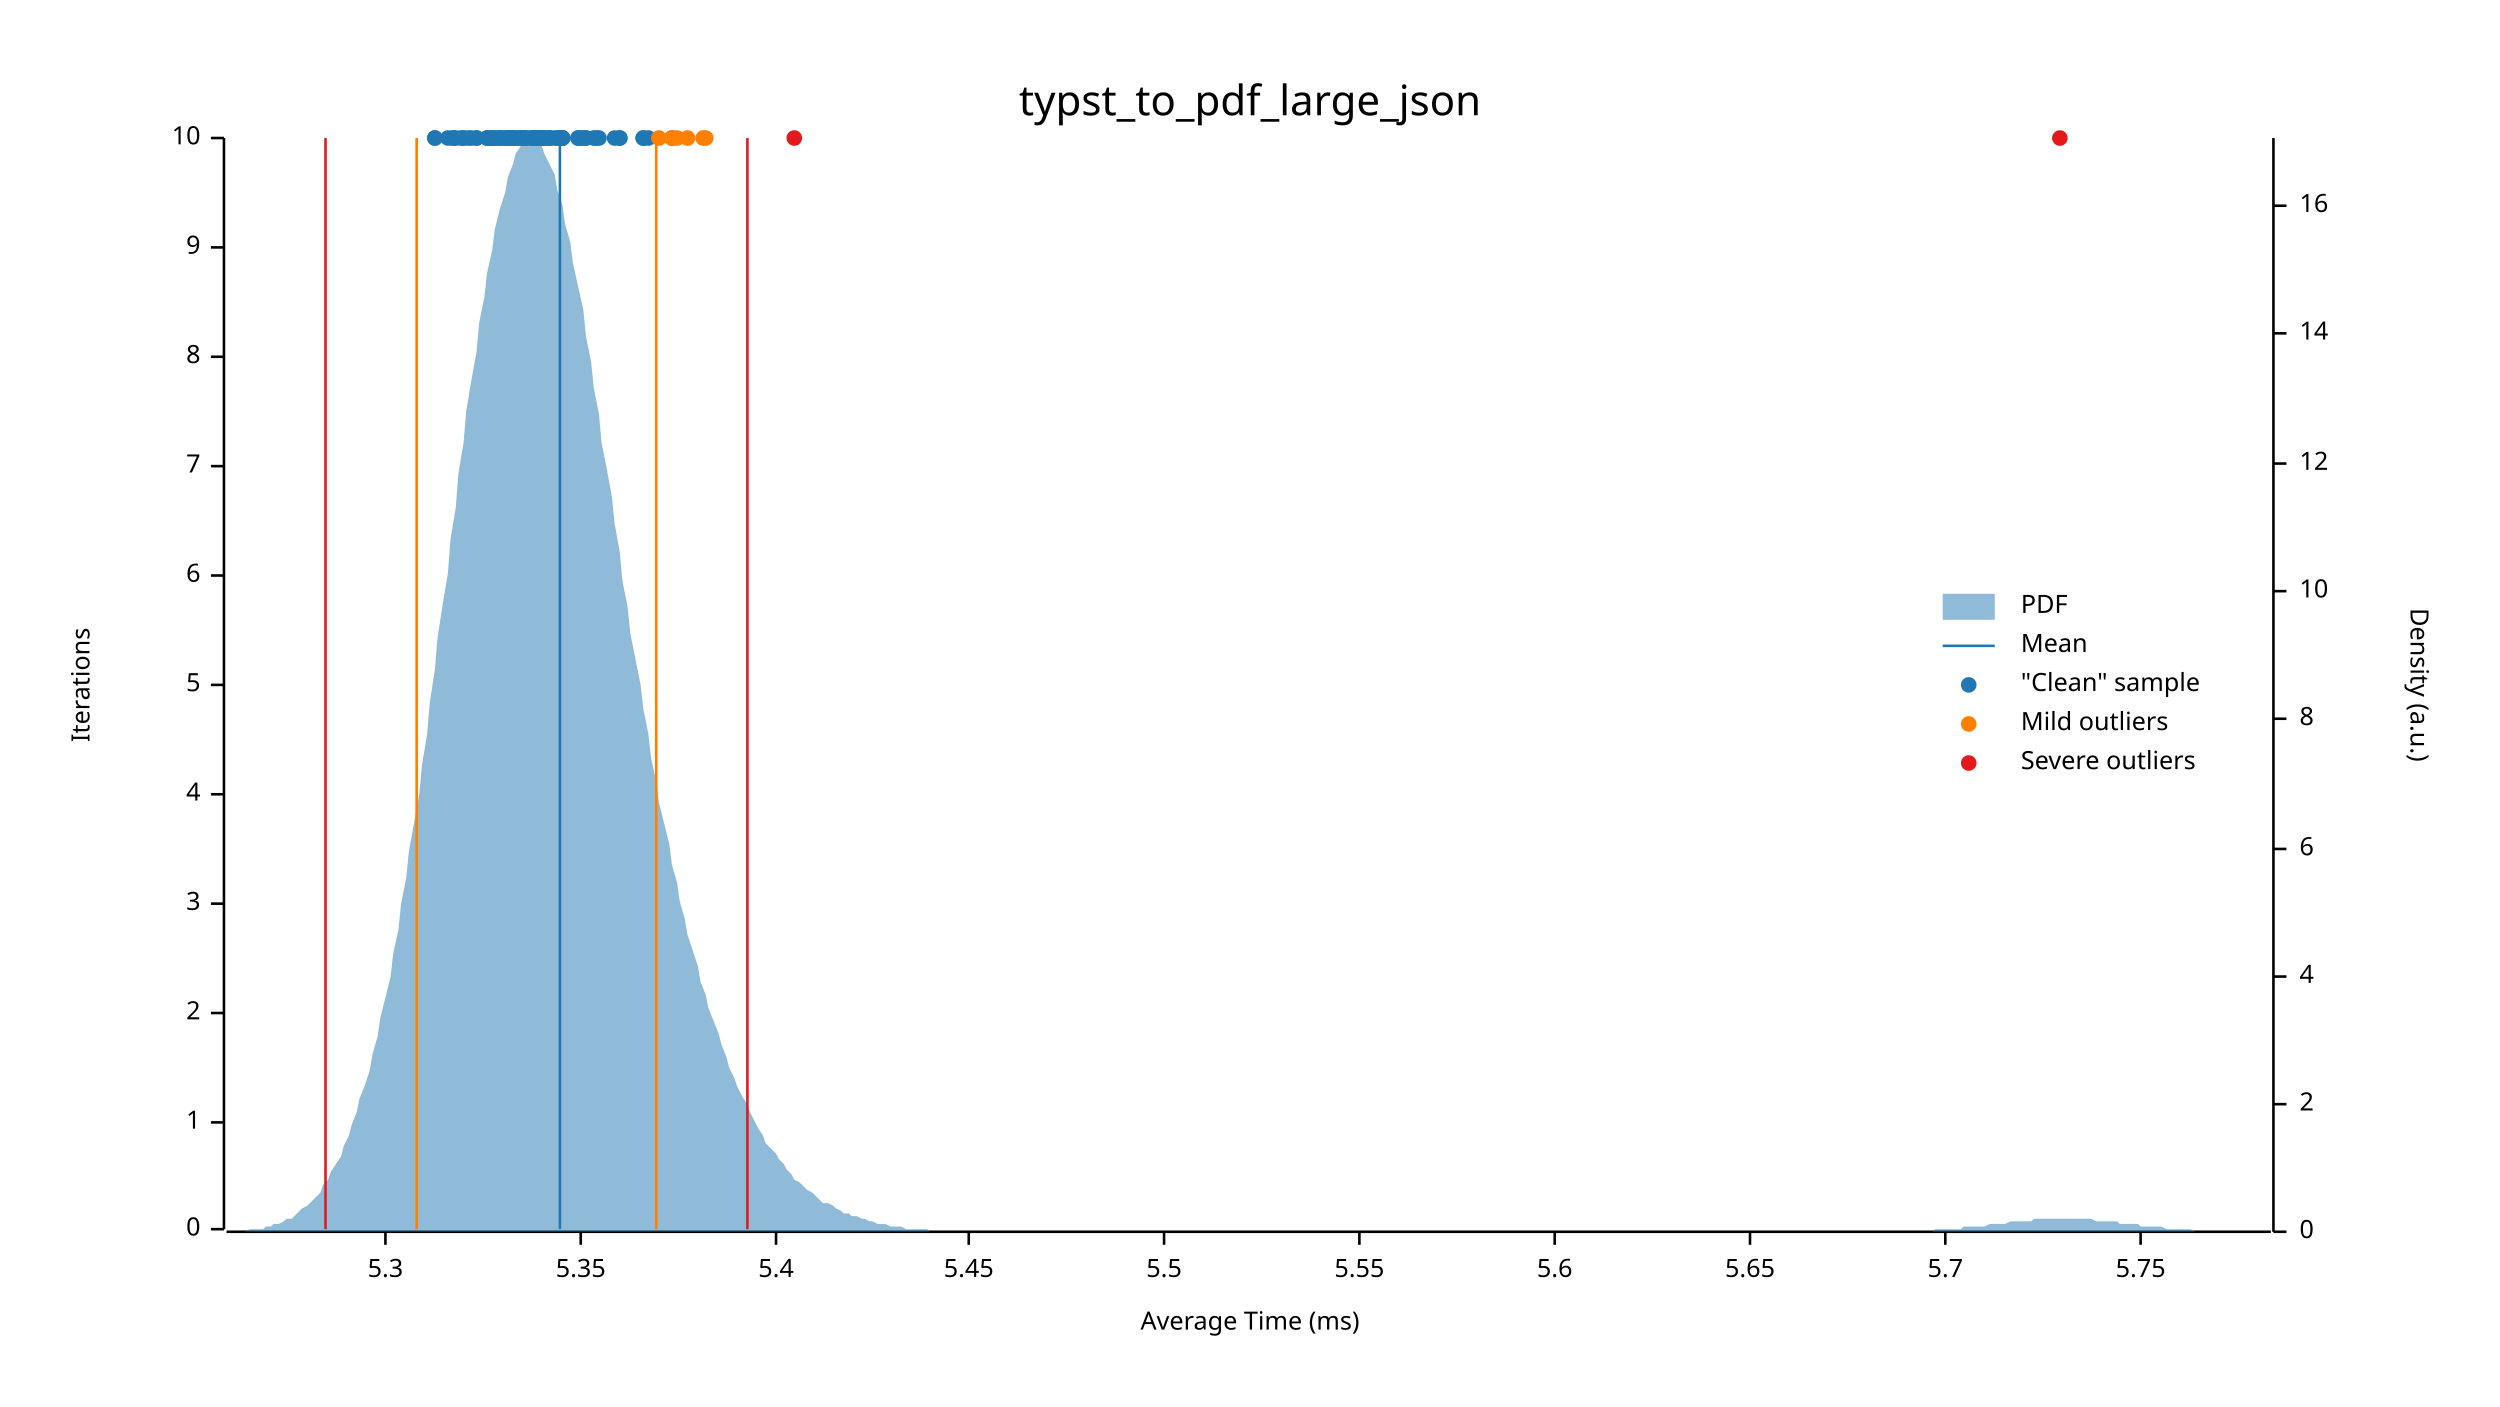
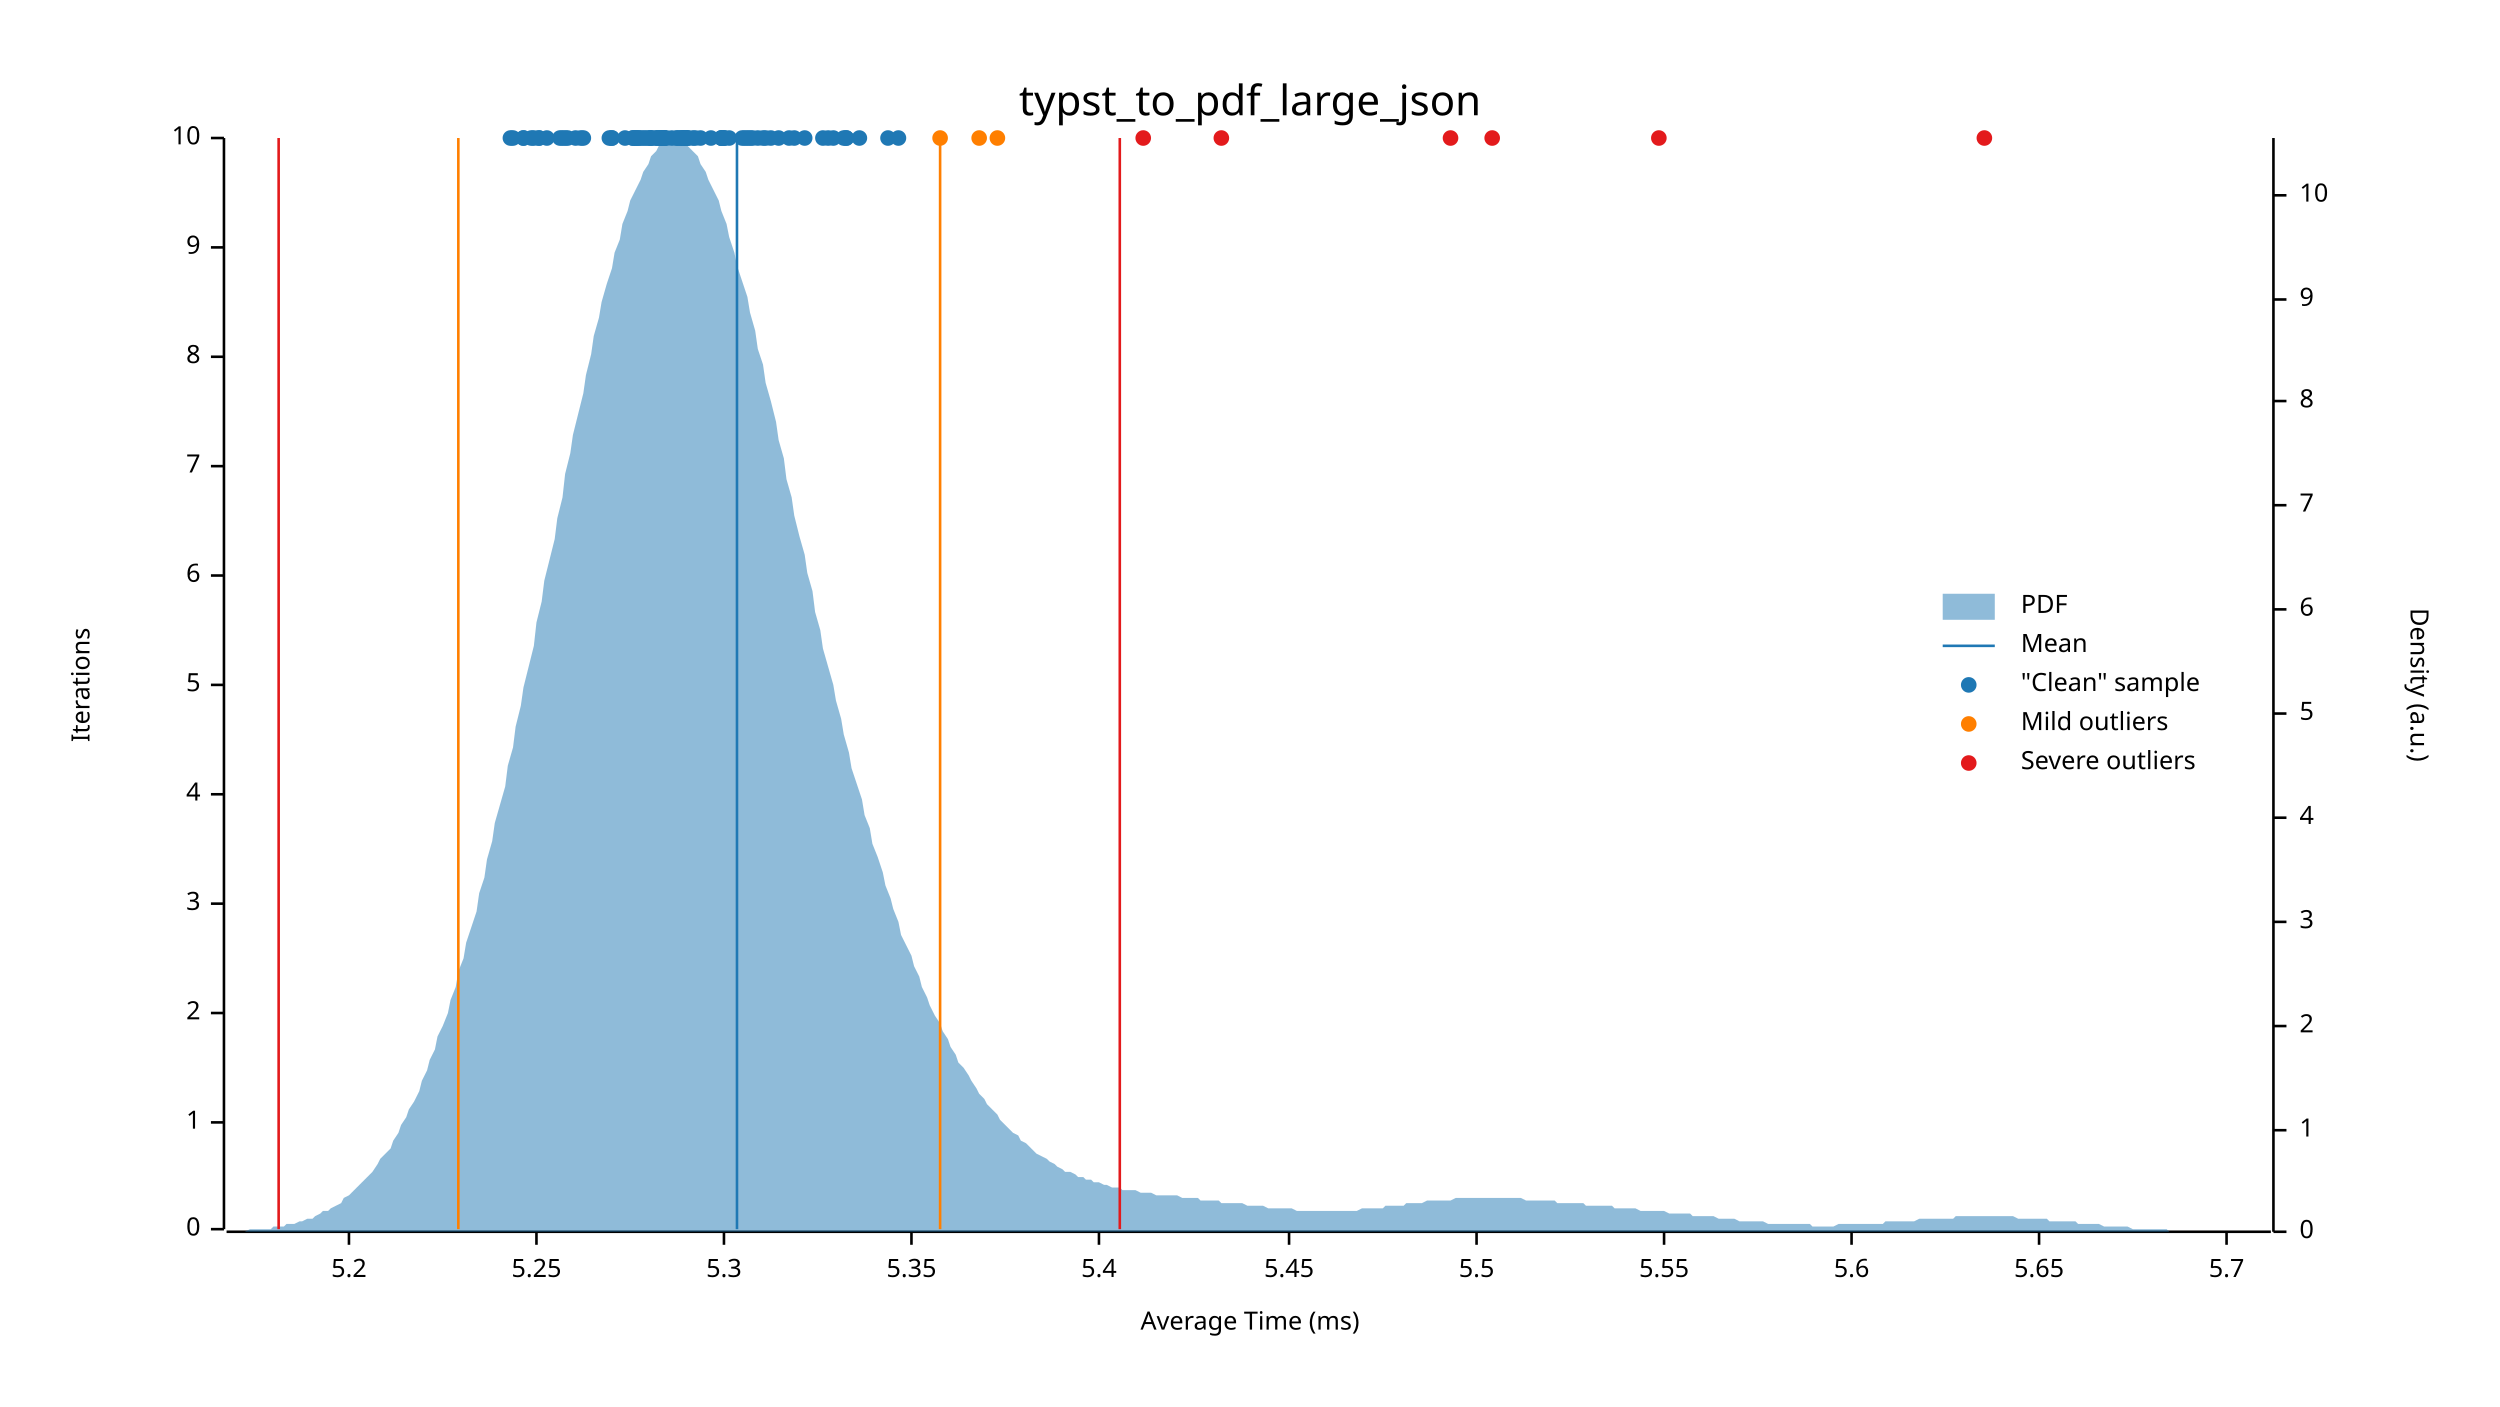
<svg xmlns="http://www.w3.org/2000/svg" width="960" height="540" viewBox="0 0 960 540">
  <text x="480" y="32" dy="0.76em" text-anchor="middle" font-family="sans-serif" font-size="16.129" opacity="1" fill="#000000">
typst_to_pdf_large_json
</text>
  <text x="27" y="263" dy="0.76em" text-anchor="middle" font-family="sans-serif" font-size="9.677" opacity="1" fill="#000000" transform="rotate(270, 27, 263)">
Iterations
</text>
  <text x="480" y="513" dy="-0.5ex" text-anchor="middle" font-family="sans-serif" font-size="9.677" opacity="1" fill="#000000">
Average Time (ms)
</text>
  <polyline fill="none" opacity="1" stroke="#000000" stroke-width="1" points="86,53 86,472 " />
  <text x="77" y="472" dy="0.5ex" text-anchor="end" font-family="sans-serif" font-size="9.677" opacity="1" fill="#000000">
0
</text>
  <polyline fill="none" opacity="1" stroke="#000000" stroke-width="1" points="81,472 86,472 " />
  <text x="77" y="431" dy="0.5ex" text-anchor="end" font-family="sans-serif" font-size="9.677" opacity="1" fill="#000000">
1
</text>
  <polyline fill="none" opacity="1" stroke="#000000" stroke-width="1" points="81,431 86,431 " />
  <text x="77" y="389" dy="0.5ex" text-anchor="end" font-family="sans-serif" font-size="9.677" opacity="1" fill="#000000">
2
</text>
  <polyline fill="none" opacity="1" stroke="#000000" stroke-width="1" points="81,389 86,389 " />
  <text x="77" y="347" dy="0.5ex" text-anchor="end" font-family="sans-serif" font-size="9.677" opacity="1" fill="#000000">
3
</text>
  <polyline fill="none" opacity="1" stroke="#000000" stroke-width="1" points="81,347 86,347 " />
  <text x="77" y="305" dy="0.5ex" text-anchor="end" font-family="sans-serif" font-size="9.677" opacity="1" fill="#000000">
4
</text>
  <polyline fill="none" opacity="1" stroke="#000000" stroke-width="1" points="81,305 86,305 " />
  <text x="77" y="263" dy="0.5ex" text-anchor="end" font-family="sans-serif" font-size="9.677" opacity="1" fill="#000000">
5
</text>
  <polyline fill="none" opacity="1" stroke="#000000" stroke-width="1" points="81,263 86,263 " />
  <text x="77" y="221" dy="0.5ex" text-anchor="end" font-family="sans-serif" font-size="9.677" opacity="1" fill="#000000">
6
</text>
  <polyline fill="none" opacity="1" stroke="#000000" stroke-width="1" points="81,221 86,221 " />
  <text x="77" y="179" dy="0.5ex" text-anchor="end" font-family="sans-serif" font-size="9.677" opacity="1" fill="#000000">
7
</text>
  <polyline fill="none" opacity="1" stroke="#000000" stroke-width="1" points="81,179 86,179 " />
  <text x="77" y="137" dy="0.5ex" text-anchor="end" font-family="sans-serif" font-size="9.677" opacity="1" fill="#000000">
8
</text>
  <polyline fill="none" opacity="1" stroke="#000000" stroke-width="1" points="81,137 86,137 " />
  <text x="77" y="95" dy="0.5ex" text-anchor="end" font-family="sans-serif" font-size="9.677" opacity="1" fill="#000000">
9
</text>
  <polyline fill="none" opacity="1" stroke="#000000" stroke-width="1" points="81,95 86,95 " />
  <text x="77" y="53" dy="0.5ex" text-anchor="end" font-family="sans-serif" font-size="9.677" opacity="1" fill="#000000">
10
</text>
  <polyline fill="none" opacity="1" stroke="#000000" stroke-width="1" points="81,53 86,53 " />
  <polyline fill="none" opacity="1" stroke="#000000" stroke-width="1" points="87,473 872,473 " />
-   <text x="148" y="483" dy="0.76em" text-anchor="middle" font-family="sans-serif" font-size="9.677" opacity="1" fill="#000000">
+   <text x="134" y="483" dy="0.76em" text-anchor="middle" font-family="sans-serif" font-size="9.677" opacity="1" fill="#000000">
+ 5.2
+ </text>
+   <polyline fill="none" opacity="1" stroke="#000000" stroke-width="1" points="134,473 134,478 " />
+   <text x="206" y="483" dy="0.76em" text-anchor="middle" font-family="sans-serif" font-size="9.677" opacity="1" fill="#000000">
+ 5.25
+ </text>
+   <polyline fill="none" opacity="1" stroke="#000000" stroke-width="1" points="206,473 206,478 " />
+   <text x="278" y="483" dy="0.76em" text-anchor="middle" font-family="sans-serif" font-size="9.677" opacity="1" fill="#000000">
5.3
</text>
-   <polyline fill="none" opacity="1" stroke="#000000" stroke-width="1" points="148,473 148,478 " />
-   <text x="223" y="483" dy="0.76em" text-anchor="middle" font-family="sans-serif" font-size="9.677" opacity="1" fill="#000000">
+   <polyline fill="none" opacity="1" stroke="#000000" stroke-width="1" points="278,473 278,478 " />
+   <text x="350" y="483" dy="0.76em" text-anchor="middle" font-family="sans-serif" font-size="9.677" opacity="1" fill="#000000">
5.35
</text>
-   <polyline fill="none" opacity="1" stroke="#000000" stroke-width="1" points="223,473 223,478 " />
-   <text x="298" y="483" dy="0.76em" text-anchor="middle" font-family="sans-serif" font-size="9.677" opacity="1" fill="#000000">
+   <polyline fill="none" opacity="1" stroke="#000000" stroke-width="1" points="350,473 350,478 " />
+   <text x="422" y="483" dy="0.76em" text-anchor="middle" font-family="sans-serif" font-size="9.677" opacity="1" fill="#000000">
5.4
</text>
-   <polyline fill="none" opacity="1" stroke="#000000" stroke-width="1" points="298,473 298,478 " />
-   <text x="372" y="483" dy="0.76em" text-anchor="middle" font-family="sans-serif" font-size="9.677" opacity="1" fill="#000000">
+   <polyline fill="none" opacity="1" stroke="#000000" stroke-width="1" points="422,473 422,478 " />
+   <text x="495" y="483" dy="0.76em" text-anchor="middle" font-family="sans-serif" font-size="9.677" opacity="1" fill="#000000">
5.45
</text>
-   <polyline fill="none" opacity="1" stroke="#000000" stroke-width="1" points="372,473 372,478 " />
-   <text x="447" y="483" dy="0.76em" text-anchor="middle" font-family="sans-serif" font-size="9.677" opacity="1" fill="#000000">
+   <polyline fill="none" opacity="1" stroke="#000000" stroke-width="1" points="495,473 495,478 " />
+   <text x="567" y="483" dy="0.76em" text-anchor="middle" font-family="sans-serif" font-size="9.677" opacity="1" fill="#000000">
5.5
</text>
-   <polyline fill="none" opacity="1" stroke="#000000" stroke-width="1" points="447,473 447,478 " />
-   <text x="522" y="483" dy="0.76em" text-anchor="middle" font-family="sans-serif" font-size="9.677" opacity="1" fill="#000000">
+   <polyline fill="none" opacity="1" stroke="#000000" stroke-width="1" points="567,473 567,478 " />
+   <text x="639" y="483" dy="0.76em" text-anchor="middle" font-family="sans-serif" font-size="9.677" opacity="1" fill="#000000">
5.55
</text>
-   <polyline fill="none" opacity="1" stroke="#000000" stroke-width="1" points="522,473 522,478 " />
-   <text x="597" y="483" dy="0.76em" text-anchor="middle" font-family="sans-serif" font-size="9.677" opacity="1" fill="#000000">
+   <polyline fill="none" opacity="1" stroke="#000000" stroke-width="1" points="639,473 639,478 " />
+   <text x="711" y="483" dy="0.76em" text-anchor="middle" font-family="sans-serif" font-size="9.677" opacity="1" fill="#000000">
5.6
</text>
-   <polyline fill="none" opacity="1" stroke="#000000" stroke-width="1" points="597,473 597,478 " />
-   <text x="672" y="483" dy="0.76em" text-anchor="middle" font-family="sans-serif" font-size="9.677" opacity="1" fill="#000000">
+   <polyline fill="none" opacity="1" stroke="#000000" stroke-width="1" points="711,473 711,478 " />
+   <text x="783" y="483" dy="0.76em" text-anchor="middle" font-family="sans-serif" font-size="9.677" opacity="1" fill="#000000">
5.65
</text>
-   <polyline fill="none" opacity="1" stroke="#000000" stroke-width="1" points="672,473 672,478 " />
-   <text x="747" y="483" dy="0.76em" text-anchor="middle" font-family="sans-serif" font-size="9.677" opacity="1" fill="#000000">
+   <polyline fill="none" opacity="1" stroke="#000000" stroke-width="1" points="783,473 783,478 " />
+   <text x="855" y="483" dy="0.76em" text-anchor="middle" font-family="sans-serif" font-size="9.677" opacity="1" fill="#000000">
5.7
</text>
-   <polyline fill="none" opacity="1" stroke="#000000" stroke-width="1" points="747,473 747,478 " />
-   <text x="822" y="483" dy="0.76em" text-anchor="middle" font-family="sans-serif" font-size="9.677" opacity="1" fill="#000000">
- 5.75
- </text>
-   <polyline fill="none" opacity="1" stroke="#000000" stroke-width="1" points="822,473 822,478 " />
+   <polyline fill="none" opacity="1" stroke="#000000" stroke-width="1" points="855,473 855,478 " />
  <text x="933" y="263" dy="0.76em" text-anchor="middle" font-family="sans-serif" font-size="9.677" opacity="1" fill="#000000" transform="rotate(90, 933, 263)">
Density (a.u.)
</text>
  <polyline fill="none" opacity="1" stroke="#000000" stroke-width="1" points="873,53 873,473 " />
  <text x="883" y="473" dy="0.5ex" text-anchor="start" font-family="sans-serif" font-size="9.677" opacity="1" fill="#000000">
0
</text>
  <polyline fill="none" opacity="1" stroke="#000000" stroke-width="1" points="873,473 878,473 " />
-   <text x="883" y="424" dy="0.5ex" text-anchor="start" font-family="sans-serif" font-size="9.677" opacity="1" fill="#000000">
+   <text x="883" y="434" dy="0.5ex" text-anchor="start" font-family="sans-serif" font-size="9.677" opacity="1" fill="#000000">
+ 1
+ </text>
+   <polyline fill="none" opacity="1" stroke="#000000" stroke-width="1" points="873,434 878,434 " />
+   <text x="883" y="394" dy="0.5ex" text-anchor="start" font-family="sans-serif" font-size="9.677" opacity="1" fill="#000000">
2
</text>
-   <polyline fill="none" opacity="1" stroke="#000000" stroke-width="1" points="873,424 878,424 " />
-   <text x="883" y="375" dy="0.5ex" text-anchor="start" font-family="sans-serif" font-size="9.677" opacity="1" fill="#000000">
+   <polyline fill="none" opacity="1" stroke="#000000" stroke-width="1" points="873,394 878,394 " />
+   <text x="883" y="354" dy="0.5ex" text-anchor="start" font-family="sans-serif" font-size="9.677" opacity="1" fill="#000000">
+ 3
+ </text>
+   <polyline fill="none" opacity="1" stroke="#000000" stroke-width="1" points="873,354 878,354 " />
+   <text x="883" y="314" dy="0.5ex" text-anchor="start" font-family="sans-serif" font-size="9.677" opacity="1" fill="#000000">
4
</text>
-   <polyline fill="none" opacity="1" stroke="#000000" stroke-width="1" points="873,375 878,375 " />
-   <text x="883" y="326" dy="0.5ex" text-anchor="start" font-family="sans-serif" font-size="9.677" opacity="1" fill="#000000">
+   <polyline fill="none" opacity="1" stroke="#000000" stroke-width="1" points="873,314 878,314 " />
+   <text x="883" y="274" dy="0.5ex" text-anchor="start" font-family="sans-serif" font-size="9.677" opacity="1" fill="#000000">
+ 5
+ </text>
+   <polyline fill="none" opacity="1" stroke="#000000" stroke-width="1" points="873,274 878,274 " />
+   <text x="883" y="234" dy="0.5ex" text-anchor="start" font-family="sans-serif" font-size="9.677" opacity="1" fill="#000000">
6
</text>
-   <polyline fill="none" opacity="1" stroke="#000000" stroke-width="1" points="873,326 878,326 " />
-   <text x="883" y="276" dy="0.5ex" text-anchor="start" font-family="sans-serif" font-size="9.677" opacity="1" fill="#000000">
+   <polyline fill="none" opacity="1" stroke="#000000" stroke-width="1" points="873,234 878,234 " />
+   <text x="883" y="194" dy="0.5ex" text-anchor="start" font-family="sans-serif" font-size="9.677" opacity="1" fill="#000000">
+ 7
+ </text>
+   <polyline fill="none" opacity="1" stroke="#000000" stroke-width="1" points="873,194 878,194 " />
+   <text x="883" y="154" dy="0.5ex" text-anchor="start" font-family="sans-serif" font-size="9.677" opacity="1" fill="#000000">
8
</text>
-   <polyline fill="none" opacity="1" stroke="#000000" stroke-width="1" points="873,276 878,276 " />
-   <text x="883" y="227" dy="0.5ex" text-anchor="start" font-family="sans-serif" font-size="9.677" opacity="1" fill="#000000">
+   <polyline fill="none" opacity="1" stroke="#000000" stroke-width="1" points="873,154 878,154 " />
+   <text x="883" y="115" dy="0.5ex" text-anchor="start" font-family="sans-serif" font-size="9.677" opacity="1" fill="#000000">
+ 9
+ </text>
+   <polyline fill="none" opacity="1" stroke="#000000" stroke-width="1" points="873,115 878,115 " />
+   <text x="883" y="75" dy="0.5ex" text-anchor="start" font-family="sans-serif" font-size="9.677" opacity="1" fill="#000000">
10
</text>
-   <polyline fill="none" opacity="1" stroke="#000000" stroke-width="1" points="873,227 878,227 " />
-   <text x="883" y="178" dy="0.5ex" text-anchor="start" font-family="sans-serif" font-size="9.677" opacity="1" fill="#000000">
- 12
- </text>
-   <polyline fill="none" opacity="1" stroke="#000000" stroke-width="1" points="873,178 878,178 " />
-   <text x="883" y="128" dy="0.5ex" text-anchor="start" font-family="sans-serif" font-size="9.677" opacity="1" fill="#000000">
- 14
- </text>
-   <polyline fill="none" opacity="1" stroke="#000000" stroke-width="1" points="873,128 878,128 " />
-   <text x="883" y="79" dy="0.5ex" text-anchor="start" font-family="sans-serif" font-size="9.677" opacity="1" fill="#000000">
- 16
- </text>
-   <polyline fill="none" opacity="1" stroke="#000000" stroke-width="1" points="873,79 878,79 " />
-   <polygon opacity="0.5" fill="#1F78B4" points="87,473 88,473 90,473 91,473 93,473 94,473 96,472 98,472 99,472 101,472 102,471 104,471 105,470 107,470 109,469 110,468 112,468 113,467 115,465 116,464 118,463 120,461 121,460 123,458 124,455 126,453 127,450 129,447 131,444 132,440 134,436 135,432 137,427 138,422 140,417 142,411 143,405 145,398 146,391 148,383 150,375 151,366 153,357 154,347 156,337 157,327 159,316 161,305 162,294 164,282 165,270 167,257 168,245 170,232 172,220 173,207 175,195 176,182 178,170 179,158 181,146 183,135 184,124 186,114 187,105 189,96 190,88 192,80 194,74 195,68 197,63 198,59 200,56 201,54 203,54 205,53 206,54 208,56 209,59 211,63 213,67 214,73 216,79 217,86 219,93 220,101 222,110 224,119 225,129 227,139 228,149 230,159 231,170 233,180 235,191 236,201 238,212 239,223 241,233 242,243 244,253 246,263 247,272 249,282 250,291 252,300 253,308 255,316 257,324 258,332 260,339 261,346 263,353 264,359 266,365 268,371 269,377 271,382 272,387 274,392 276,397 277,401 279,406 280,410 282,414 283,417 285,421 287,424 288,427 290,431 291,433 293,436 294,439 296,441 298,443 299,445 301,447 302,449 304,451 305,453 307,454 309,456 310,457 312,458 313,459 315,461 316,462 318,462 320,463 321,464 323,465 324,466 326,466 327,467 329,467 331,468 332,468 334,469 335,469 337,470 339,470 340,470 342,471 343,471 345,471 346,471 348,472 350,472 351,472 353,472 354,472 356,472 357,473 359,473 361,473 362,473 364,473 365,473 367,473 368,473 370,473 372,473 373,473 375,473 376,473 378,473 379,473 381,473 383,473 384,473 386,473 387,473 389,473 391,473 392,473 394,473 395,473 397,473 398,473 400,473 402,473 403,473 405,473 406,473 408,473 409,473 411,473 413,473 414,473 416,473 417,473 419,473 420,473 422,473 424,473 425,473 427,473 428,473 430,473 431,473 433,473 435,473 436,473 438,473 439,473 441,473 442,473 444,473 446,473 447,473 449,473 450,473 452,473 454,473 455,473 457,473 458,473 460,473 461,473 463,473 465,473 466,473 468,473 469,473 471,473 472,473 474,473 476,473 477,473 479,473 480,473 482,473 483,473 485,473 487,473 488,473 490,473 491,473 493,473 494,473 496,473 498,473 499,473 501,473 502,473 504,473 505,473 507,473 509,473 510,473 512,473 513,473 515,473 517,473 518,473 520,473 521,473 523,473 524,473 526,473 528,473 529,473 531,473 532,473 534,473 535,473 537,473 539,473 540,473 542,473 543,473 545,473 546,473 548,473 550,473 551,473 553,473 554,473 556,473 557,473 559,473 561,473 562,473 564,473 565,473 567,473 568,473 570,473 572,473 573,473 575,473 576,473 578,473 580,473 581,473 583,473 584,473 586,473 587,473 589,473 591,473 592,473 594,473 595,473 597,473 598,473 600,473 602,473 603,473 605,473 606,473 608,473 609,473 611,473 613,473 614,473 616,473 617,473 619,473 620,473 622,473 624,473 625,473 627,473 628,473 630,473 632,473 633,473 635,473 636,473 638,473 639,473 641,473 643,473 644,473 646,473 647,473 649,473 650,473 652,473 654,473 655,473 657,473 658,473 660,473 661,473 663,473 665,473 666,473 668,473 669,473 671,473 672,473 674,473 676,473 677,473 679,473 680,473 682,473 683,473 685,473 687,473 688,473 690,473 691,473 693,473 695,473 696,473 698,473 699,473 701,473 702,473 704,473 706,473 707,473 709,473 710,473 712,473 713,473 715,473 717,473 718,473 720,473 721,473 723,473 724,473 726,473 728,473 729,473 731,473 732,473 734,473 735,473 737,473 739,473 740,473 742,473 743,472 745,472 746,472 748,472 750,472 751,472 753,472 754,471 756,471 758,471 759,471 761,471 762,471 764,470 765,470 767,470 769,470 770,470 772,469 773,469 775,469 776,469 778,469 780,469 781,468 783,468 784,468 786,468 787,468 789,468 791,468 792,468 794,468 795,468 797,468 798,468 800,468 802,468 803,468 805,469 806,469 808,469 809,469 811,469 813,469 814,470 816,470 817,470 819,470 821,470 822,471 824,471 825,471 827,471 828,471 830,471 832,472 833,472 835,472 836,472 838,472 839,472 841,472 843,473 844,473 846,473 847,473 849,473 850,473 852,473 854,473 855,473 857,473 858,473 860,473 861,473 863,473 865,473 866,473 868,473 869,473 871,473 873,473 873,473 87,473 " />
-   <polyline fill="none" opacity="1" stroke="#1F78B4" stroke-width="1" points="215,472 215,53 " />
-   <polyline fill="none" opacity="1" stroke="#FF7F00" stroke-width="1" points="160,472 160,53 " />
-   <polyline fill="none" opacity="1" stroke="#FF7F00" stroke-width="1" points="252,472 252,53 " />
-   <polyline fill="none" opacity="1" stroke="#E31A1C" stroke-width="1" points="125,472 125,53 " />
-   <polyline fill="none" opacity="1" stroke="#E31A1C" stroke-width="1" points="287,472 287,53 " />
-   <circle cx="247" cy="53" r="3" opacity="1" fill="#1F78B4" stroke="none" stroke-width="1" />
-   <circle cx="189" cy="53" r="3" opacity="1" fill="#1F78B4" stroke="none" stroke-width="1" />
-   <circle cx="167" cy="53" r="3" opacity="1" fill="#1F78B4" stroke="none" stroke-width="1" />
-   <circle cx="190" cy="53" r="3" opacity="1" fill="#1F78B4" stroke="none" stroke-width="1" />
-   <circle cx="211" cy="53" r="3" opacity="1" fill="#1F78B4" stroke="none" stroke-width="1" />
-   <circle cx="208" cy="53" r="3" opacity="1" fill="#1F78B4" stroke="none" stroke-width="1" />
-   <circle cx="183" cy="53" r="3" opacity="1" fill="#1F78B4" stroke="none" stroke-width="1" />
-   <circle cx="167" cy="53" r="3" opacity="1" fill="#1F78B4" stroke="none" stroke-width="1" />
-   <circle cx="180" cy="53" r="3" opacity="1" fill="#1F78B4" stroke="none" stroke-width="1" />
-   <circle cx="189" cy="53" r="3" opacity="1" fill="#1F78B4" stroke="none" stroke-width="1" />
+   <polyline fill="none" opacity="1" stroke="#000000" stroke-width="1" points="873,75 878,75 " />
+   <polygon opacity="0.5" fill="#1F78B4" points="87,473 88,473 90,473 91,473 93,473 94,473 96,472 98,472 99,472 101,472 102,472 104,472 105,471 107,471 109,471 110,470 112,470 113,470 115,469 116,469 118,468 120,468 121,467 123,466 124,465 126,465 127,464 129,463 131,462 132,460 134,459 135,458 137,456 138,455 140,453 142,451 143,450 145,447 146,445 148,443 150,441 151,438 153,435 154,432 156,429 157,426 159,423 161,419 162,415 164,411 165,407 167,403 168,398 170,394 172,389 173,384 175,379 176,373 178,368 179,362 181,356 183,350 184,343 186,337 187,330 189,323 190,316 192,309 194,302 195,294 197,287 198,279 200,271 201,264 203,256 205,248 206,239 208,231 209,223 211,215 213,207 214,199 216,191 217,182 219,174 220,167 222,159 224,151 225,144 227,136 228,129 230,122 231,116 233,109 235,103 236,97 238,92 239,86 241,81 242,77 244,73 246,69 247,66 249,63 250,60 252,58 253,56 255,55 257,54 258,53 260,54 261,54 263,55 264,56 266,58 268,60 269,63 271,66 272,69 274,73 276,77 277,81 279,86 280,91 282,97 283,102 285,108 287,114 288,120 290,127 291,134 293,140 294,147 296,154 298,162 299,169 301,176 302,184 304,191 305,198 307,206 309,213 310,220 312,227 313,235 315,242 316,249 318,256 320,263 321,269 323,276 324,282 326,289 327,295 329,301 331,307 332,313 334,318 335,324 337,329 339,335 340,340 342,345 343,349 345,354 346,359 348,363 350,367 351,371 353,375 354,379 356,383 357,386 359,390 361,393 362,396 364,399 365,402 367,405 368,408 370,410 372,413 373,415 375,418 376,420 378,422 379,424 381,426 383,428 384,430 386,432 387,433 389,435 391,436 392,438 394,439 395,440 397,442 398,443 400,444 402,445 403,446 405,447 406,448 408,449 409,450 411,450 413,451 414,452 416,452 417,453 419,453 420,454 422,454 424,455 425,455 427,456 428,456 430,456 431,457 433,457 435,457 436,457 438,458 439,458 441,458 442,458 444,459 446,459 447,459 449,459 450,459 452,459 454,460 455,460 457,460 458,460 460,460 461,461 463,461 465,461 466,461 468,461 469,462 471,462 472,462 474,462 476,462 477,462 479,463 480,463 482,463 483,463 485,463 487,464 488,464 490,464 491,464 493,464 494,464 496,464 498,465 499,465 501,465 502,465 504,465 505,465 507,465 509,465 510,465 512,465 513,465 515,465 517,465 518,465 520,465 521,465 523,464 524,464 526,464 528,464 529,464 531,464 532,463 534,463 535,463 537,463 539,463 540,462 542,462 543,462 545,462 546,462 548,461 550,461 551,461 553,461 554,461 556,461 557,461 559,460 561,460 562,460 564,460 565,460 567,460 568,460 570,460 572,460 573,460 575,460 576,460 578,460 580,460 581,460 583,460 584,460 586,461 587,461 589,461 591,461 592,461 594,461 595,461 597,461 598,462 600,462 602,462 603,462 605,462 606,462 608,462 609,463 611,463 613,463 614,463 616,463 617,463 619,463 620,464 622,464 624,464 625,464 627,464 628,464 630,465 632,465 633,465 635,465 636,465 638,465 639,465 641,466 643,466 644,466 646,466 647,466 649,466 650,467 652,467 654,467 655,467 657,467 658,467 660,468 661,468 663,468 665,468 666,468 668,469 669,469 671,469 672,469 674,469 676,469 677,469 679,470 680,470 682,470 683,470 685,470 687,470 688,470 690,470 691,470 693,470 695,470 696,471 698,471 699,471 701,471 702,471 704,471 706,470 707,470 709,470 710,470 712,470 713,470 715,470 717,470 718,470 720,470 721,470 723,470 724,469 726,469 728,469 729,469 731,469 732,469 734,469 735,469 737,468 739,468 740,468 742,468 743,468 745,468 746,468 748,468 750,468 751,467 753,467 754,467 756,467 758,467 759,467 761,467 762,467 764,467 765,467 767,467 769,467 770,467 772,467 773,467 775,468 776,468 778,468 780,468 781,468 783,468 784,468 786,468 787,469 789,469 791,469 792,469 794,469 795,469 797,469 798,470 800,470 802,470 803,470 805,470 806,470 808,471 809,471 811,471 813,471 814,471 816,471 817,471 819,472 821,472 822,472 824,472 825,472 827,472 828,472 830,472 832,472 833,473 835,473 836,473 838,473 839,473 841,473 843,473 844,473 846,473 847,473 849,473 850,473 852,473 854,473 855,473 857,473 858,473 860,473 861,473 863,473 865,473 866,473 868,473 869,473 871,473 873,473 873,473 87,473 " />
+   <polyline fill="none" opacity="1" stroke="#1F78B4" stroke-width="1" points="283,472 283,53 " />
+   <polyline fill="none" opacity="1" stroke="#FF7F00" stroke-width="1" points="176,472 176,53 " />
+   <polyline fill="none" opacity="1" stroke="#FF7F00" stroke-width="1" points="361,472 361,53 " />
+   <polyline fill="none" opacity="1" stroke="#E31A1C" stroke-width="1" points="107,472 107,53 " />
+   <polyline fill="none" opacity="1" stroke="#E31A1C" stroke-width="1" points="430,472 430,53 " />
+   <circle cx="244" cy="53" r="3" opacity="1" fill="#1F78B4" stroke="none" stroke-width="1" />
+   <circle cx="254" cy="53" r="3" opacity="1" fill="#1F78B4" stroke="none" stroke-width="1" />
+   <circle cx="253" cy="53" r="3" opacity="1" fill="#1F78B4" stroke="none" stroke-width="1" />
+   <circle cx="243" cy="53" r="3" opacity="1" fill="#1F78B4" stroke="none" stroke-width="1" />
+   <circle cx="277" cy="53" r="3" opacity="1" fill="#1F78B4" stroke="none" stroke-width="1" />
+   <circle cx="263" cy="53" r="3" opacity="1" fill="#1F78B4" stroke="none" stroke-width="1" />
+   <circle cx="266" cy="53" r="3" opacity="1" fill="#1F78B4" stroke="none" stroke-width="1" />
+   <circle cx="285" cy="53" r="3" opacity="1" fill="#1F78B4" stroke="none" stroke-width="1" />
+   <circle cx="264" cy="53" r="3" opacity="1" fill="#1F78B4" stroke="none" stroke-width="1" />
+   <circle cx="252" cy="53" r="3" opacity="1" fill="#1F78B4" stroke="none" stroke-width="1" />
+   <circle cx="264" cy="53" r="3" opacity="1" fill="#1F78B4" stroke="none" stroke-width="1" />
+   <circle cx="256" cy="53" r="3" opacity="1" fill="#1F78B4" stroke="none" stroke-width="1" />
+   <circle cx="291" cy="53" r="3" opacity="1" fill="#1F78B4" stroke="none" stroke-width="1" />
+   <circle cx="263" cy="53" r="3" opacity="1" fill="#1F78B4" stroke="none" stroke-width="1" />
+   <circle cx="249" cy="53" r="3" opacity="1" fill="#1F78B4" stroke="none" stroke-width="1" />
+   <circle cx="318" cy="53" r="3" opacity="1" fill="#1F78B4" stroke="none" stroke-width="1" />
+   <circle cx="278" cy="53" r="3" opacity="1" fill="#1F78B4" stroke="none" stroke-width="1" />
+   <circle cx="260" cy="53" r="3" opacity="1" fill="#1F78B4" stroke="none" stroke-width="1" />
+   <circle cx="235" cy="53" r="3" opacity="1" fill="#1F78B4" stroke="none" stroke-width="1" />
+   <circle cx="277" cy="53" r="3" opacity="1" fill="#1F78B4" stroke="none" stroke-width="1" />
+   <circle cx="253" cy="53" r="3" opacity="1" fill="#1F78B4" stroke="none" stroke-width="1" />
+   <circle cx="248" cy="53" r="3" opacity="1" fill="#1F78B4" stroke="none" stroke-width="1" />
+   <circle cx="250" cy="53" r="3" opacity="1" fill="#1F78B4" stroke="none" stroke-width="1" />
+   <circle cx="254" cy="53" r="3" opacity="1" fill="#1F78B4" stroke="none" stroke-width="1" />
+   <circle cx="325" cy="53" r="3" opacity="1" fill="#1F78B4" stroke="none" stroke-width="1" />
+   <circle cx="207" cy="53" r="3" opacity="1" fill="#1F78B4" stroke="none" stroke-width="1" />
+   <circle cx="217" cy="53" r="3" opacity="1" fill="#1F78B4" stroke="none" stroke-width="1" />
+   <circle cx="210" cy="53" r="3" opacity="1" fill="#1F78B4" stroke="none" stroke-width="1" />
  <circle cx="201" cy="53" r="3" opacity="1" fill="#1F78B4" stroke="none" stroke-width="1" />
-   <circle cx="181" cy="53" r="3" opacity="1" fill="#1F78B4" stroke="none" stroke-width="1" />
-   <circle cx="183" cy="53" r="3" opacity="1" fill="#1F78B4" stroke="none" stroke-width="1" />
-   <circle cx="175" cy="53" r="3" opacity="1" fill="#1F78B4" stroke="none" stroke-width="1" />
-   <circle cx="172" cy="53" r="3" opacity="1" fill="#1F78B4" stroke="none" stroke-width="1" />
-   <circle cx="201" cy="53" r="3" opacity="1" fill="#1F78B4" stroke="none" stroke-width="1" />
-   <circle cx="200" cy="53" r="3" opacity="1" fill="#1F78B4" stroke="none" stroke-width="1" />
-   <circle cx="178" cy="53" r="3" opacity="1" fill="#1F78B4" stroke="none" stroke-width="1" />
-   <circle cx="238" cy="53" r="3" opacity="1" fill="#1F78B4" stroke="none" stroke-width="1" />
-   <circle cx="208" cy="53" r="3" opacity="1" fill="#1F78B4" stroke="none" stroke-width="1" />
-   <circle cx="216" cy="53" r="3" opacity="1" fill="#1F78B4" stroke="none" stroke-width="1" />
-   <circle cx="188" cy="53" r="3" opacity="1" fill="#1F78B4" stroke="none" stroke-width="1" />
-   <circle cx="205" cy="53" r="3" opacity="1" fill="#1F78B4" stroke="none" stroke-width="1" />
-   <circle cx="178" cy="53" r="3" opacity="1" fill="#1F78B4" stroke="none" stroke-width="1" />
-   <circle cx="177" cy="53" r="3" opacity="1" fill="#1F78B4" stroke="none" stroke-width="1" />
-   <circle cx="174" cy="53" r="3" opacity="1" fill="#1F78B4" stroke="none" stroke-width="1" />
-   <circle cx="200" cy="53" r="3" opacity="1" fill="#1F78B4" stroke="none" stroke-width="1" />
+   <circle cx="224" cy="53" r="3" opacity="1" fill="#1F78B4" stroke="none" stroke-width="1" />
+   <circle cx="218" cy="53" r="3" opacity="1" fill="#1F78B4" stroke="none" stroke-width="1" />
+   <circle cx="221" cy="53" r="3" opacity="1" fill="#1F78B4" stroke="none" stroke-width="1" />
  <circle cx="207" cy="53" r="3" opacity="1" fill="#1F78B4" stroke="none" stroke-width="1" />
  <circle cx="197" cy="53" r="3" opacity="1" fill="#1F78B4" stroke="none" stroke-width="1" />
-   <circle cx="193" cy="53" r="3" opacity="1" fill="#1F78B4" stroke="none" stroke-width="1" />
-   <circle cx="225" cy="53" r="3" opacity="1" fill="#1F78B4" stroke="none" stroke-width="1" />
-   <circle cx="200" cy="53" r="3" opacity="1" fill="#1F78B4" stroke="none" stroke-width="1" />
+   <circle cx="244" cy="53" r="3" opacity="1" fill="#1F78B4" stroke="none" stroke-width="1" />
+   <circle cx="223" cy="53" r="3" opacity="1" fill="#1F78B4" stroke="none" stroke-width="1" />
+   <circle cx="215" cy="53" r="3" opacity="1" fill="#1F78B4" stroke="none" stroke-width="1" />
+   <circle cx="205" cy="53" r="3" opacity="1" fill="#1F78B4" stroke="none" stroke-width="1" />
  <circle cx="216" cy="53" r="3" opacity="1" fill="#1F78B4" stroke="none" stroke-width="1" />
+   <circle cx="196" cy="53" r="3" opacity="1" fill="#1F78B4" stroke="none" stroke-width="1" />
  <circle cx="201" cy="53" r="3" opacity="1" fill="#1F78B4" stroke="none" stroke-width="1" />
-   <circle cx="198" cy="53" r="3" opacity="1" fill="#1F78B4" stroke="none" stroke-width="1" />
-   <circle cx="191" cy="53" r="3" opacity="1" fill="#1F78B4" stroke="none" stroke-width="1" />
-   <circle cx="201" cy="53" r="3" opacity="1" fill="#1F78B4" stroke="none" stroke-width="1" />
-   <circle cx="206" cy="53" r="3" opacity="1" fill="#1F78B4" stroke="none" stroke-width="1" />
-   <circle cx="211" cy="53" r="3" opacity="1" fill="#1F78B4" stroke="none" stroke-width="1" />
-   <circle cx="187" cy="53" r="3" opacity="1" fill="#1F78B4" stroke="none" stroke-width="1" />
-   <circle cx="192" cy="53" r="3" opacity="1" fill="#1F78B4" stroke="none" stroke-width="1" />
-   <circle cx="174" cy="53" r="3" opacity="1" fill="#1F78B4" stroke="none" stroke-width="1" />
-   <circle cx="216" cy="53" r="3" opacity="1" fill="#1F78B4" stroke="none" stroke-width="1" />
-   <circle cx="197" cy="53" r="3" opacity="1" fill="#1F78B4" stroke="none" stroke-width="1" />
  <circle cx="204" cy="53" r="3" opacity="1" fill="#1F78B4" stroke="none" stroke-width="1" />
-   <circle cx="195" cy="53" r="3" opacity="1" fill="#1F78B4" stroke="none" stroke-width="1" />
-   <circle cx="187" cy="53" r="3" opacity="1" fill="#1F78B4" stroke="none" stroke-width="1" />
-   <circle cx="192" cy="53" r="3" opacity="1" fill="#1F78B4" stroke="none" stroke-width="1" />
-   <circle cx="208" cy="53" r="3" opacity="1" fill="#1F78B4" stroke="none" stroke-width="1" />
-   <circle cx="195" cy="53" r="3" opacity="1" fill="#1F78B4" stroke="none" stroke-width="1" />
-   <circle cx="229" cy="53" r="3" opacity="1" fill="#1F78B4" stroke="none" stroke-width="1" />
-   <circle cx="223" cy="53" r="3" opacity="1" fill="#1F78B4" stroke="none" stroke-width="1" />
-   <circle cx="216" cy="53" r="3" opacity="1" fill="#1F78B4" stroke="none" stroke-width="1" />
-   <circle cx="210" cy="53" r="3" opacity="1" fill="#1F78B4" stroke="none" stroke-width="1" />
-   <circle cx="196" cy="53" r="3" opacity="1" fill="#1F78B4" stroke="none" stroke-width="1" />
-   <circle cx="205" cy="53" r="3" opacity="1" fill="#1F78B4" stroke="none" stroke-width="1" />
-   <circle cx="189" cy="53" r="3" opacity="1" fill="#1F78B4" stroke="none" stroke-width="1" />
-   <circle cx="195" cy="53" r="3" opacity="1" fill="#1F78B4" stroke="none" stroke-width="1" />
-   <circle cx="211" cy="53" r="3" opacity="1" fill="#1F78B4" stroke="none" stroke-width="1" />
-   <circle cx="197" cy="53" r="3" opacity="1" fill="#1F78B4" stroke="none" stroke-width="1" />
-   <circle cx="206" cy="53" r="3" opacity="1" fill="#1F78B4" stroke="none" stroke-width="1" />
-   <circle cx="225" cy="53" r="3" opacity="1" fill="#1F78B4" stroke="none" stroke-width="1" />
-   <circle cx="208" cy="53" r="3" opacity="1" fill="#1F78B4" stroke="none" stroke-width="1" />
-   <circle cx="207" cy="53" r="3" opacity="1" fill="#1F78B4" stroke="none" stroke-width="1" />
-   <circle cx="207" cy="53" r="3" opacity="1" fill="#1F78B4" stroke="none" stroke-width="1" />
-   <circle cx="195" cy="53" r="3" opacity="1" fill="#1F78B4" stroke="none" stroke-width="1" />
-   <circle cx="194" cy="53" r="3" opacity="1" fill="#1F78B4" stroke="none" stroke-width="1" />
-   <circle cx="215" cy="53" r="3" opacity="1" fill="#1F78B4" stroke="none" stroke-width="1" />
-   <circle cx="208" cy="53" r="3" opacity="1" fill="#1F78B4" stroke="none" stroke-width="1" />
-   <circle cx="222" cy="53" r="3" opacity="1" fill="#1F78B4" stroke="none" stroke-width="1" />
-   <circle cx="249" cy="53" r="3" opacity="1" fill="#1F78B4" stroke="none" stroke-width="1" />
-   <circle cx="238" cy="53" r="3" opacity="1" fill="#1F78B4" stroke="none" stroke-width="1" />
-   <circle cx="215" cy="53" r="3" opacity="1" fill="#1F78B4" stroke="none" stroke-width="1" />
-   <circle cx="236" cy="53" r="3" opacity="1" fill="#1F78B4" stroke="none" stroke-width="1" />
-   <circle cx="215" cy="53" r="3" opacity="1" fill="#1F78B4" stroke="none" stroke-width="1" />
-   <circle cx="224" cy="53" r="3" opacity="1" fill="#1F78B4" stroke="none" stroke-width="1" />
-   <circle cx="230" cy="53" r="3" opacity="1" fill="#1F78B4" stroke="none" stroke-width="1" />
-   <circle cx="199" cy="53" r="3" opacity="1" fill="#1F78B4" stroke="none" stroke-width="1" />
-   <circle cx="222" cy="53" r="3" opacity="1" fill="#1F78B4" stroke="none" stroke-width="1" />
-   <circle cx="228" cy="53" r="3" opacity="1" fill="#1F78B4" stroke="none" stroke-width="1" />
-   <circle cx="204" cy="53" r="3" opacity="1" fill="#1F78B4" stroke="none" stroke-width="1" />
-   <circle cx="206" cy="53" r="3" opacity="1" fill="#1F78B4" stroke="none" stroke-width="1" />
+   <circle cx="309" cy="53" r="3" opacity="1" fill="#1F78B4" stroke="none" stroke-width="1" />
+   <circle cx="277" cy="53" r="3" opacity="1" fill="#1F78B4" stroke="none" stroke-width="1" />
+   <circle cx="273" cy="53" r="3" opacity="1" fill="#1F78B4" stroke="none" stroke-width="1" />
+   <circle cx="293" cy="53" r="3" opacity="1" fill="#1F78B4" stroke="none" stroke-width="1" />
+   <circle cx="330" cy="53" r="3" opacity="1" fill="#1F78B4" stroke="none" stroke-width="1" />
+   <circle cx="289" cy="53" r="3" opacity="1" fill="#1F78B4" stroke="none" stroke-width="1" />
+   <circle cx="305" cy="53" r="3" opacity="1" fill="#1F78B4" stroke="none" stroke-width="1" />
+   <circle cx="286" cy="53" r="3" opacity="1" fill="#1F78B4" stroke="none" stroke-width="1" />
+   <circle cx="345" cy="53" r="3" opacity="1" fill="#1F78B4" stroke="none" stroke-width="1" />
+   <circle cx="316" cy="53" r="3" opacity="1" fill="#1F78B4" stroke="none" stroke-width="1" />
+   <circle cx="324" cy="53" r="3" opacity="1" fill="#1F78B4" stroke="none" stroke-width="1" />
+   <circle cx="278" cy="53" r="3" opacity="1" fill="#1F78B4" stroke="none" stroke-width="1" />
+   <circle cx="254" cy="53" r="3" opacity="1" fill="#1F78B4" stroke="none" stroke-width="1" />
+   <circle cx="320" cy="53" r="3" opacity="1" fill="#1F78B4" stroke="none" stroke-width="1" />
+   <circle cx="299" cy="53" r="3" opacity="1" fill="#1F78B4" stroke="none" stroke-width="1" />
+   <circle cx="303" cy="53" r="3" opacity="1" fill="#1F78B4" stroke="none" stroke-width="1" />
+   <circle cx="267" cy="53" r="3" opacity="1" fill="#1F78B4" stroke="none" stroke-width="1" />
+   <circle cx="255" cy="53" r="3" opacity="1" fill="#1F78B4" stroke="none" stroke-width="1" />
+   <circle cx="296" cy="53" r="3" opacity="1" fill="#1F78B4" stroke="none" stroke-width="1" />
+   <circle cx="294" cy="53" r="3" opacity="1" fill="#1F78B4" stroke="none" stroke-width="1" />
+   <circle cx="287" cy="53" r="3" opacity="1" fill="#1F78B4" stroke="none" stroke-width="1" />
+   <circle cx="341" cy="53" r="3" opacity="1" fill="#1F78B4" stroke="none" stroke-width="1" />
+   <circle cx="255" cy="53" r="3" opacity="1" fill="#1F78B4" stroke="none" stroke-width="1" />
+   <circle cx="255" cy="53" r="3" opacity="1" fill="#1F78B4" stroke="none" stroke-width="1" />
+   <circle cx="234" cy="53" r="3" opacity="1" fill="#1F78B4" stroke="none" stroke-width="1" />
+   <circle cx="263" cy="53" r="3" opacity="1" fill="#1F78B4" stroke="none" stroke-width="1" />
+   <circle cx="243" cy="53" r="3" opacity="1" fill="#1F78B4" stroke="none" stroke-width="1" />
+   <circle cx="245" cy="53" r="3" opacity="1" fill="#1F78B4" stroke="none" stroke-width="1" />
+   <circle cx="262" cy="53" r="3" opacity="1" fill="#1F78B4" stroke="none" stroke-width="1" />
+   <circle cx="280" cy="53" r="3" opacity="1" fill="#1F78B4" stroke="none" stroke-width="1" />
+   <circle cx="269" cy="53" r="3" opacity="1" fill="#1F78B4" stroke="none" stroke-width="1" />
+   <circle cx="262" cy="53" r="3" opacity="1" fill="#1F78B4" stroke="none" stroke-width="1" />
+   <circle cx="264" cy="53" r="3" opacity="1" fill="#1F78B4" stroke="none" stroke-width="1" />
+   <circle cx="288" cy="53" r="3" opacity="1" fill="#1F78B4" stroke="none" stroke-width="1" />
+   <circle cx="260" cy="53" r="3" opacity="1" fill="#1F78B4" stroke="none" stroke-width="1" />
+   <circle cx="252" cy="53" r="3" opacity="1" fill="#1F78B4" stroke="none" stroke-width="1" />
+   <circle cx="261" cy="53" r="3" opacity="1" fill="#1F78B4" stroke="none" stroke-width="1" />
+   <circle cx="240" cy="53" r="3" opacity="1" fill="#1F78B4" stroke="none" stroke-width="1" />
+   <circle cx="262" cy="53" r="3" opacity="1" fill="#1F78B4" stroke="none" stroke-width="1" />
+   <circle cx="325" cy="53" r="3" opacity="1" fill="#1F78B4" stroke="none" stroke-width="1" />
+   <circle cx="235" cy="53" r="3" opacity="1" fill="#1F78B4" stroke="none" stroke-width="1" />
+   <circle cx="258" cy="53" r="3" opacity="1" fill="#1F78B4" stroke="none" stroke-width="1" />
+   <circle cx="250" cy="53" r="3" opacity="1" fill="#1F78B4" stroke="none" stroke-width="1" />
+   <circle cx="245" cy="53" r="3" opacity="1" fill="#1F78B4" stroke="none" stroke-width="1" />
+   <circle cx="278" cy="53" r="3" opacity="1" fill="#1F78B4" stroke="none" stroke-width="1" />
+   <circle cx="246" cy="53" r="3" opacity="1" fill="#1F78B4" stroke="none" stroke-width="1" />
+   <circle cx="255" cy="53" r="3" opacity="1" fill="#1F78B4" stroke="none" stroke-width="1" />
  <circle cx="247" cy="53" r="3" opacity="1" fill="#1F78B4" stroke="none" stroke-width="1" />
-   <circle cx="213" cy="53" r="3" opacity="1" fill="#1F78B4" stroke="none" stroke-width="1" />
-   <circle cx="209" cy="53" r="3" opacity="1" fill="#1F78B4" stroke="none" stroke-width="1" />
-   <circle cx="208" cy="53" r="3" opacity="1" fill="#1F78B4" stroke="none" stroke-width="1" />
-   <circle cx="202" cy="53" r="3" opacity="1" fill="#1F78B4" stroke="none" stroke-width="1" />
-   <circle cx="202" cy="53" r="3" opacity="1" fill="#1F78B4" stroke="none" stroke-width="1" />
-   <circle cx="214" cy="53" r="3" opacity="1" fill="#1F78B4" stroke="none" stroke-width="1" />
-   <circle cx="209" cy="53" r="3" opacity="1" fill="#1F78B4" stroke="none" stroke-width="1" />
-   <circle cx="253" cy="53" r="3" opacity="1" fill="#FF7F00" stroke="none" stroke-width="1" />
-   <circle cx="270" cy="53" r="3" opacity="1" fill="#FF7F00" stroke="none" stroke-width="1" />
-   <circle cx="264" cy="53" r="3" opacity="1" fill="#FF7F00" stroke="none" stroke-width="1" />
-   <circle cx="260" cy="53" r="3" opacity="1" fill="#FF7F00" stroke="none" stroke-width="1" />
-   <circle cx="258" cy="53" r="3" opacity="1" fill="#FF7F00" stroke="none" stroke-width="1" />
-   <circle cx="271" cy="53" r="3" opacity="1" fill="#FF7F00" stroke="none" stroke-width="1" />
-   <circle cx="258" cy="53" r="3" opacity="1" fill="#FF7F00" stroke="none" stroke-width="1" />
-   <circle cx="258" cy="53" r="3" opacity="1" fill="#FF7F00" stroke="none" stroke-width="1" />
-   <circle cx="791" cy="53" r="3" opacity="1" fill="#E31A1C" stroke="none" stroke-width="1" />
-   <circle cx="305" cy="53" r="3" opacity="1" fill="#E31A1C" stroke="none" stroke-width="1" />
+   <circle cx="250" cy="53" r="3" opacity="1" fill="#1F78B4" stroke="none" stroke-width="1" />
+   <circle cx="376" cy="53" r="3" opacity="1" fill="#FF7F00" stroke="none" stroke-width="1" />
+   <circle cx="383" cy="53" r="3" opacity="1" fill="#FF7F00" stroke="none" stroke-width="1" />
+   <circle cx="361" cy="53" r="3" opacity="1" fill="#FF7F00" stroke="none" stroke-width="1" />
+   <circle cx="637" cy="53" r="3" opacity="1" fill="#E31A1C" stroke="none" stroke-width="1" />
+   <circle cx="469" cy="53" r="3" opacity="1" fill="#E31A1C" stroke="none" stroke-width="1" />
+   <circle cx="557" cy="53" r="3" opacity="1" fill="#E31A1C" stroke="none" stroke-width="1" />
+   <circle cx="762" cy="53" r="3" opacity="1" fill="#E31A1C" stroke="none" stroke-width="1" />
+   <circle cx="573" cy="53" r="3" opacity="1" fill="#E31A1C" stroke="none" stroke-width="1" />
+   <circle cx="439" cy="53" r="3" opacity="1" fill="#E31A1C" stroke="none" stroke-width="1" />
  <text x="776" y="228" dy="0.76em" text-anchor="start" font-family="sans-serif" font-size="9.677" opacity="1" fill="#000000">
PDF
</text>
  <text x="776" y="243" dy="0.76em" text-anchor="start" font-family="sans-serif" font-size="9.677" opacity="1" fill="#000000">
Mean
</text>
  <text x="776" y="258" dy="0.76em" text-anchor="start" font-family="sans-serif" font-size="9.677" opacity="1" fill="#000000">
"Clean" sample
</text>
  <text x="776" y="273" dy="0.76em" text-anchor="start" font-family="sans-serif" font-size="9.677" opacity="1" fill="#000000">
Mild outliers
</text>
  <text x="776" y="288" dy="0.76em" text-anchor="start" font-family="sans-serif" font-size="9.677" opacity="1" fill="#000000">
Severe outliers
</text>
  <rect x="746" y="228" width="20" height="10" opacity="0.5" fill="#1F78B4" stroke="none" />
  <polyline fill="none" opacity="1" stroke="#1F78B4" stroke-width="1" points="746,248 766,248 " />
  <circle cx="756" cy="263" r="3" opacity="1" fill="#1F78B4" stroke="none" stroke-width="1" />
  <circle cx="756" cy="278" r="3" opacity="1" fill="#FF7F00" stroke="none" stroke-width="1" />
  <circle cx="756" cy="293" r="3" opacity="1" fill="#E31A1C" stroke="none" stroke-width="1" />
</svg>
